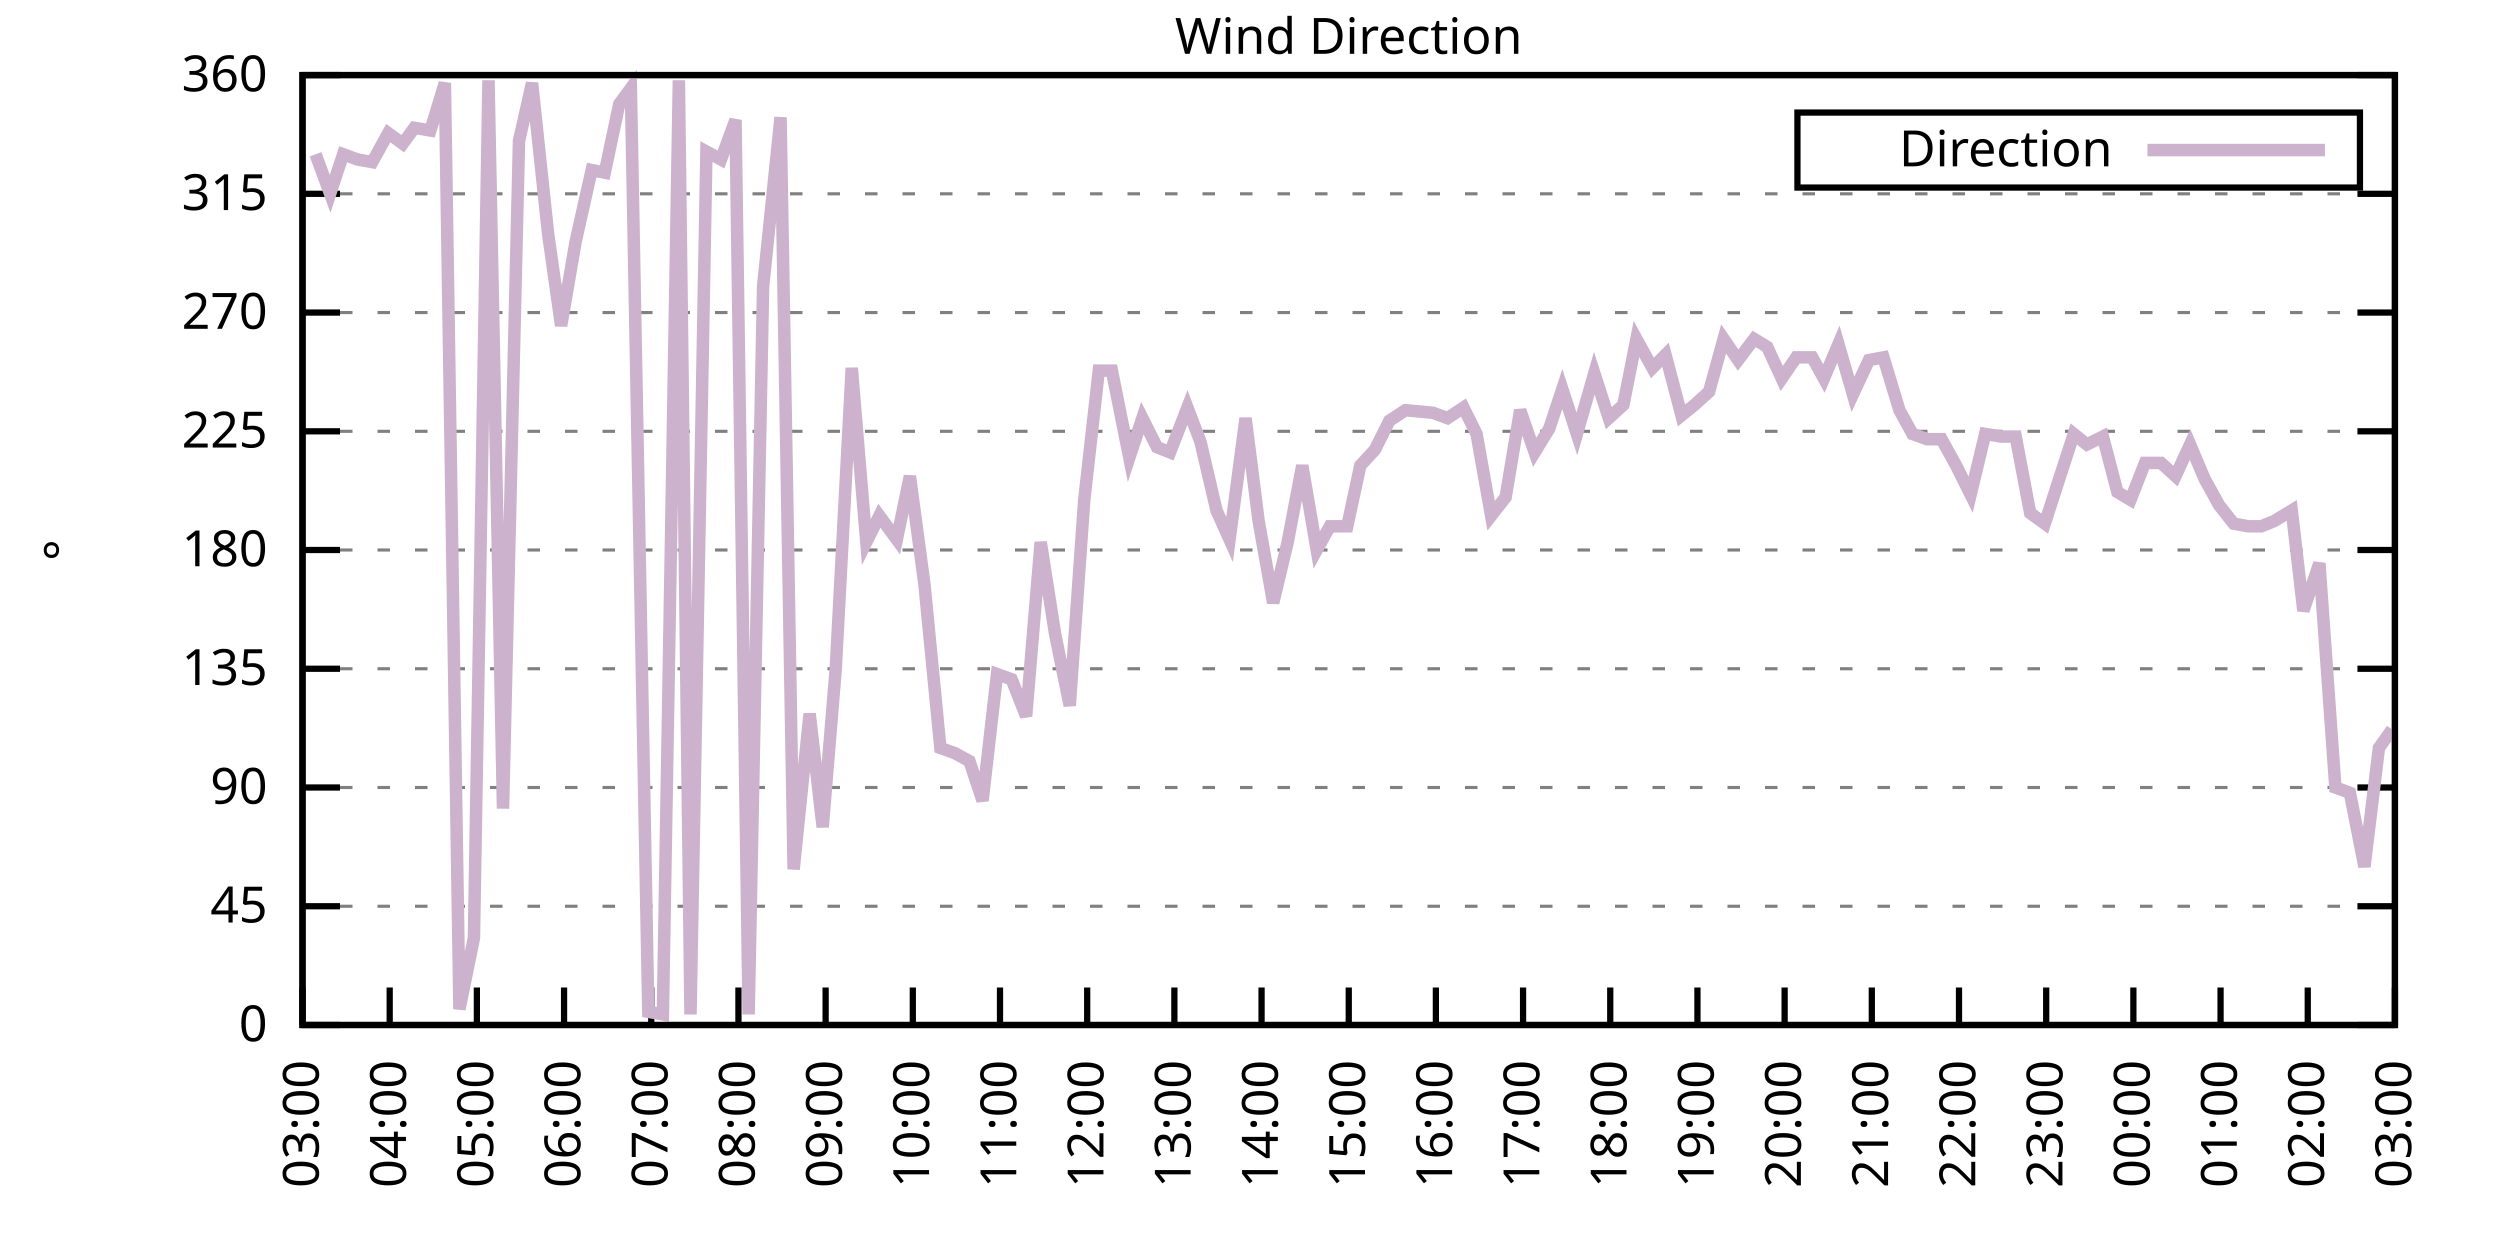
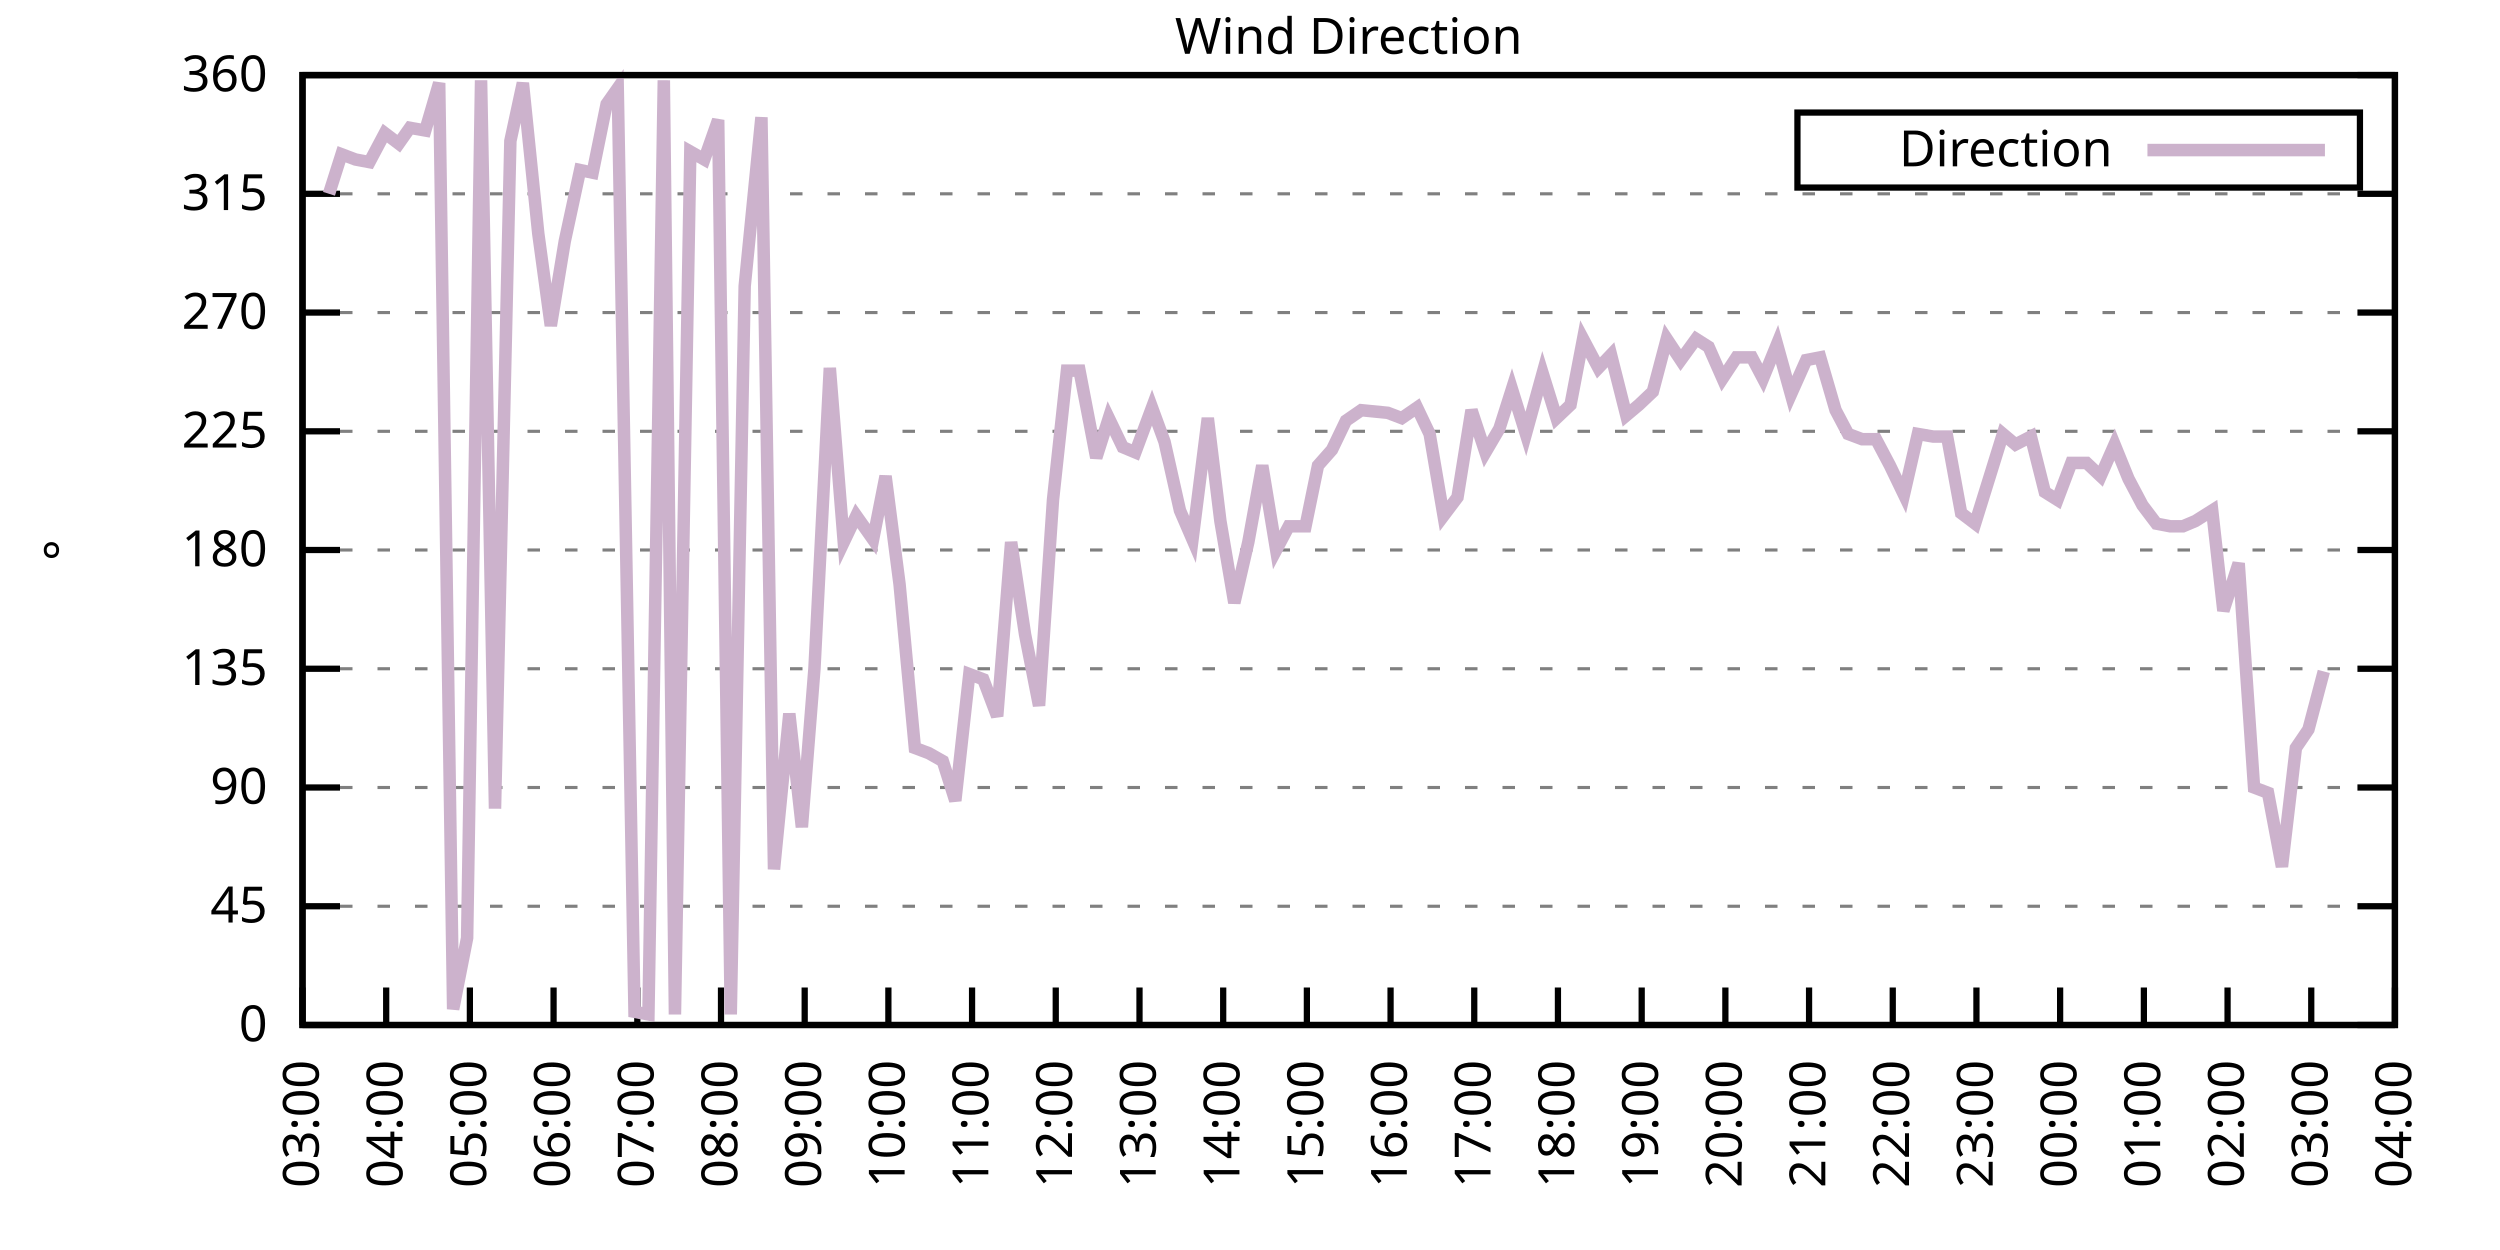
<svg xmlns="http://www.w3.org/2000/svg" xmlns:xlink="http://www.w3.org/1999/xlink" width="400" height="200" viewBox="0 0 400 200">
  <g id="gnuplot_canvas">
    <rect x="0" y="0" width="400" height="200" fill="none" />
    <defs>
      <circle id="gpDot" r="0.5" stroke-width="0.5" stroke="currentColor" />
      <path id="gpPt0" stroke-width="0.333" stroke="currentColor" d="M-1,0 h2 M0,-1 v2" />
      <path id="gpPt1" stroke-width="0.333" stroke="currentColor" d="M-1,-1 L1,1 M1,-1 L-1,1" />
      <path id="gpPt2" stroke-width="0.333" stroke="currentColor" d="M-1,0 L1,0 M0,-1 L0,1 M-1,-1 L1,1 M-1,1 L1,-1" />
      <rect id="gpPt3" stroke-width="0.333" stroke="currentColor" x="-1" y="-1" width="2" height="2" />
      <rect id="gpPt4" stroke-width="0.333" stroke="currentColor" fill="currentColor" x="-1" y="-1" width="2" height="2" />
      <circle id="gpPt5" stroke-width="0.333" stroke="currentColor" cx="0" cy="0" r="1" />
      <use xlink:href="#gpPt5" id="gpPt6" fill="currentColor" stroke="none" />
      <path id="gpPt7" stroke-width="0.333" stroke="currentColor" d="M0,-1.33 L-1.33,0.67 L1.33,0.67 z" />
      <use xlink:href="#gpPt7" id="gpPt8" fill="currentColor" stroke="none" />
      <use xlink:href="#gpPt7" id="gpPt9" stroke="currentColor" transform="rotate(180)" />
      <use xlink:href="#gpPt9" id="gpPt10" fill="currentColor" stroke="none" />
      <use xlink:href="#gpPt3" id="gpPt11" stroke="currentColor" transform="rotate(45)" />
      <use xlink:href="#gpPt11" id="gpPt12" fill="currentColor" stroke="none" />
      <path id="gpPt13" stroke-width="0.333" stroke="currentColor" d="M0,1.330 L1.265,0.411 L0.782,-1.067 L-0.782,-1.076 L-1.265,0.411 z" />
      <use xlink:href="#gpPt13" id="gpPt14" fill="currentColor" stroke="none" />
      <filter id="textbox" filterUnits="objectBoundingBox" x="0" y="0" height="1" width="1">
        <feFlood flood-color="white" flood-opacity="1" result="bgnd" />
        <feComposite in="SourceGraphic" in2="bgnd" operator="atop" />
      </filter>
      <filter id="greybox" filterUnits="objectBoundingBox" x="0" y="0" height="1" width="1">
        <feFlood flood-color="lightgrey" flood-opacity="1" result="grey" />
        <feComposite in="SourceGraphic" in2="grey" operator="atop" />
      </filter>
    </defs>
    <g fill="none" color="white" stroke="currentColor" stroke-width="1.00" stroke-linecap="butt" stroke-linejoin="miter">
</g>
    <g fill="none" color="black" stroke="currentColor" stroke-width="1.00" stroke-linecap="butt" stroke-linejoin="miter">
      <g stroke="none" shape-rendering="crispEdges">
        <polygon fill="rgb(255, 255, 255)" points="48.40,164.00 383.18,164.00 383.18,12.02 48.40,12.02 " />
      </g>
    </g>
    <g fill="none" color="black" stroke="currentColor" stroke-width="1.00" stroke-linecap="butt" stroke-linejoin="miter">
</g>
    <g fill="none" color="black" stroke="black" stroke-width="0.50" stroke-linecap="butt" stroke-linejoin="miter">
</g>
    <g fill="none" color="gray" stroke="currentColor" stroke-width="0.50" stroke-linecap="butt" stroke-linejoin="miter">
      <path stroke="gray" stroke-dasharray="2,4" class="gridline" d="M48.40,164.00 L383.19,164.00  " />
    </g>
    <g fill="none" color="gray" stroke="gray" stroke-width="1.00" stroke-linecap="butt" stroke-linejoin="miter">
</g>
    <g fill="none" color="black" stroke="currentColor" stroke-width="1.00" stroke-linecap="butt" stroke-linejoin="miter">
      <path stroke="black" d="M48.40,164.00 L54.40,164.00 M383.19,164.00 L377.19,164.00  " />
      <g transform="translate(42.80,166.60)" stroke="none" fill="black" font-family="Sans" font-size="8.00" text-anchor="end">
        <text>
          <tspan font-family="Sans"> 0</tspan>
        </text>
      </g>
    </g>
    <g fill="none" color="black" stroke="currentColor" stroke-width="1.00" stroke-linecap="butt" stroke-linejoin="miter">
</g>
    <g fill="none" color="black" stroke="black" stroke-width="0.50" stroke-linecap="butt" stroke-linejoin="miter">
</g>
    <g fill="none" color="gray" stroke="currentColor" stroke-width="0.50" stroke-linecap="butt" stroke-linejoin="miter">
      <path stroke="gray" stroke-dasharray="2,4" class="gridline" d="M48.40,145.00 L383.19,145.00  " />
    </g>
    <g fill="none" color="gray" stroke="gray" stroke-width="1.00" stroke-linecap="butt" stroke-linejoin="miter">
</g>
    <g fill="none" color="black" stroke="currentColor" stroke-width="1.00" stroke-linecap="butt" stroke-linejoin="miter">
      <path stroke="black" d="M48.40,145.00 L54.40,145.00 M383.19,145.00 L377.19,145.00  " />
      <g transform="translate(42.80,147.60)" stroke="none" fill="black" font-family="Sans" font-size="8.00" text-anchor="end">
        <text>
          <tspan font-family="Sans"> 45</tspan>
        </text>
      </g>
    </g>
    <g fill="none" color="black" stroke="currentColor" stroke-width="1.00" stroke-linecap="butt" stroke-linejoin="miter">
</g>
    <g fill="none" color="black" stroke="black" stroke-width="0.50" stroke-linecap="butt" stroke-linejoin="miter">
</g>
    <g fill="none" color="gray" stroke="currentColor" stroke-width="0.50" stroke-linecap="butt" stroke-linejoin="miter">
      <path stroke="gray" stroke-dasharray="2,4" class="gridline" d="M48.40,126.00 L383.19,126.00  " />
    </g>
    <g fill="none" color="gray" stroke="gray" stroke-width="1.00" stroke-linecap="butt" stroke-linejoin="miter">
</g>
    <g fill="none" color="black" stroke="currentColor" stroke-width="1.00" stroke-linecap="butt" stroke-linejoin="miter">
      <path stroke="black" d="M48.40,126.00 L54.40,126.00 M383.19,126.00 L377.19,126.00  " />
      <g transform="translate(42.80,128.60)" stroke="none" fill="black" font-family="Sans" font-size="8.00" text-anchor="end">
        <text>
          <tspan font-family="Sans"> 90</tspan>
        </text>
      </g>
    </g>
    <g fill="none" color="black" stroke="currentColor" stroke-width="1.00" stroke-linecap="butt" stroke-linejoin="miter">
</g>
    <g fill="none" color="black" stroke="black" stroke-width="0.50" stroke-linecap="butt" stroke-linejoin="miter">
</g>
    <g fill="none" color="gray" stroke="currentColor" stroke-width="0.50" stroke-linecap="butt" stroke-linejoin="miter">
      <path stroke="gray" stroke-dasharray="2,4" class="gridline" d="M48.40,107.00 L383.19,107.00  " />
    </g>
    <g fill="none" color="gray" stroke="gray" stroke-width="1.00" stroke-linecap="butt" stroke-linejoin="miter">
</g>
    <g fill="none" color="black" stroke="currentColor" stroke-width="1.00" stroke-linecap="butt" stroke-linejoin="miter">
      <path stroke="black" d="M48.40,107.00 L54.40,107.00 M383.19,107.00 L377.19,107.00  " />
      <g transform="translate(42.80,109.60)" stroke="none" fill="black" font-family="Sans" font-size="8.00" text-anchor="end">
        <text>
          <tspan font-family="Sans"> 135</tspan>
        </text>
      </g>
    </g>
    <g fill="none" color="black" stroke="currentColor" stroke-width="1.00" stroke-linecap="butt" stroke-linejoin="miter">
</g>
    <g fill="none" color="black" stroke="black" stroke-width="0.50" stroke-linecap="butt" stroke-linejoin="miter">
</g>
    <g fill="none" color="gray" stroke="currentColor" stroke-width="0.50" stroke-linecap="butt" stroke-linejoin="miter">
      <path stroke="gray" stroke-dasharray="2,4" class="gridline" d="M48.40,88.00 L383.19,88.00  " />
    </g>
    <g fill="none" color="gray" stroke="gray" stroke-width="1.00" stroke-linecap="butt" stroke-linejoin="miter">
</g>
    <g fill="none" color="black" stroke="currentColor" stroke-width="1.00" stroke-linecap="butt" stroke-linejoin="miter">
      <path stroke="black" d="M48.40,88.00 L54.40,88.00 M383.19,88.00 L377.19,88.00  " />
      <g transform="translate(42.80,90.60)" stroke="none" fill="black" font-family="Sans" font-size="8.00" text-anchor="end">
        <text>
          <tspan font-family="Sans"> 180</tspan>
        </text>
      </g>
    </g>
    <g fill="none" color="black" stroke="currentColor" stroke-width="1.00" stroke-linecap="butt" stroke-linejoin="miter">
</g>
    <g fill="none" color="black" stroke="black" stroke-width="0.50" stroke-linecap="butt" stroke-linejoin="miter">
</g>
    <g fill="none" color="gray" stroke="currentColor" stroke-width="0.50" stroke-linecap="butt" stroke-linejoin="miter">
      <path stroke="gray" stroke-dasharray="2,4" class="gridline" d="M48.40,69.01 L383.19,69.01  " />
    </g>
    <g fill="none" color="gray" stroke="gray" stroke-width="1.00" stroke-linecap="butt" stroke-linejoin="miter">
</g>
    <g fill="none" color="black" stroke="currentColor" stroke-width="1.00" stroke-linecap="butt" stroke-linejoin="miter">
      <path stroke="black" d="M48.40,69.01 L54.40,69.01 M383.19,69.01 L377.19,69.01  " />
      <g transform="translate(42.80,71.61)" stroke="none" fill="black" font-family="Sans" font-size="8.00" text-anchor="end">
        <text>
          <tspan font-family="Sans"> 225</tspan>
        </text>
      </g>
    </g>
    <g fill="none" color="black" stroke="currentColor" stroke-width="1.00" stroke-linecap="butt" stroke-linejoin="miter">
</g>
    <g fill="none" color="black" stroke="black" stroke-width="0.50" stroke-linecap="butt" stroke-linejoin="miter">
</g>
    <g fill="none" color="gray" stroke="currentColor" stroke-width="0.50" stroke-linecap="butt" stroke-linejoin="miter">
      <path stroke="gray" stroke-dasharray="2,4" class="gridline" d="M48.40,50.01 L383.19,50.01  " />
    </g>
    <g fill="none" color="gray" stroke="gray" stroke-width="1.00" stroke-linecap="butt" stroke-linejoin="miter">
</g>
    <g fill="none" color="black" stroke="currentColor" stroke-width="1.00" stroke-linecap="butt" stroke-linejoin="miter">
      <path stroke="black" d="M48.40,50.01 L54.40,50.01 M383.19,50.01 L377.19,50.01  " />
      <g transform="translate(42.80,52.61)" stroke="none" fill="black" font-family="Sans" font-size="8.00" text-anchor="end">
        <text>
          <tspan font-family="Sans"> 270</tspan>
        </text>
      </g>
    </g>
    <g fill="none" color="black" stroke="currentColor" stroke-width="1.00" stroke-linecap="butt" stroke-linejoin="miter">
</g>
    <g fill="none" color="black" stroke="black" stroke-width="0.50" stroke-linecap="butt" stroke-linejoin="miter">
</g>
    <g fill="none" color="gray" stroke="currentColor" stroke-width="0.50" stroke-linecap="butt" stroke-linejoin="miter">
      <path stroke="gray" stroke-dasharray="2,4" class="gridline" d="M48.40,31.01 L383.19,31.01  " />
    </g>
    <g fill="none" color="gray" stroke="gray" stroke-width="1.00" stroke-linecap="butt" stroke-linejoin="miter">
</g>
    <g fill="none" color="black" stroke="currentColor" stroke-width="1.00" stroke-linecap="butt" stroke-linejoin="miter">
      <path stroke="black" d="M48.40,31.01 L54.40,31.01 M383.19,31.01 L377.19,31.01  " />
      <g transform="translate(42.80,33.61)" stroke="none" fill="black" font-family="Sans" font-size="8.00" text-anchor="end">
        <text>
          <tspan font-family="Sans"> 315</tspan>
        </text>
      </g>
    </g>
    <g fill="none" color="black" stroke="currentColor" stroke-width="1.00" stroke-linecap="butt" stroke-linejoin="miter">
</g>
    <g fill="none" color="black" stroke="black" stroke-width="0.50" stroke-linecap="butt" stroke-linejoin="miter">
</g>
    <g fill="none" color="gray" stroke="currentColor" stroke-width="0.50" stroke-linecap="butt" stroke-linejoin="miter">
      <path stroke="gray" stroke-dasharray="2,4" class="gridline" d="M48.40,12.01 L383.19,12.01  " />
    </g>
    <g fill="none" color="gray" stroke="gray" stroke-width="1.00" stroke-linecap="butt" stroke-linejoin="miter">
</g>
    <g fill="none" color="black" stroke="currentColor" stroke-width="1.00" stroke-linecap="butt" stroke-linejoin="miter">
      <path stroke="black" d="M48.40,12.01 L54.40,12.01 M383.19,12.01 L377.19,12.01  " />
      <g transform="translate(42.80,14.61)" stroke="none" fill="black" font-family="Sans" font-size="8.00" text-anchor="end">
        <text>
          <tspan font-family="Sans"> 360</tspan>
        </text>
      </g>
    </g>
    <g fill="none" color="black" stroke="currentColor" stroke-width="1.00" stroke-linecap="butt" stroke-linejoin="miter">
      <path stroke="black" d="M48.40,164.00 L48.40,158.00  " />
      <g transform="translate(51.00,169.60) rotate(270.00)" stroke="none" fill="black" font-family="Sans" font-size="8.00" text-anchor="end">
        <text>
          <tspan font-family="Sans">03:00</tspan>
        </text>
      </g>
    </g>
    <g fill="none" color="black" stroke="currentColor" stroke-width="1.00" stroke-linecap="butt" stroke-linejoin="miter">
-       <path stroke="black" d="M62.35,164.00 L62.35,158.00  " />
-       <g transform="translate(64.95,169.60) rotate(270.00)" stroke="none" fill="black" font-family="Sans" font-size="8.00" text-anchor="end">
+       <path stroke="black" d="M61.79,164.00 L61.79,158.00  " />
+       <g transform="translate(64.39,169.60) rotate(270.00)" stroke="none" fill="black" font-family="Sans" font-size="8.00" text-anchor="end">
        <text>
          <tspan font-family="Sans">04:00</tspan>
        </text>
      </g>
    </g>
    <g fill="none" color="black" stroke="currentColor" stroke-width="1.00" stroke-linecap="butt" stroke-linejoin="miter">
-       <path stroke="black" d="M76.30,164.00 L76.30,158.00  " />
-       <g transform="translate(78.90,169.60) rotate(270.00)" stroke="none" fill="black" font-family="Sans" font-size="8.00" text-anchor="end">
+       <path stroke="black" d="M75.18,164.00 L75.18,158.00  " />
+       <g transform="translate(77.78,169.60) rotate(270.00)" stroke="none" fill="black" font-family="Sans" font-size="8.00" text-anchor="end">
        <text>
          <tspan font-family="Sans">05:00</tspan>
        </text>
      </g>
    </g>
    <g fill="none" color="black" stroke="currentColor" stroke-width="1.00" stroke-linecap="butt" stroke-linejoin="miter">
-       <path stroke="black" d="M90.25,164.00 L90.25,158.00  " />
-       <g transform="translate(92.85,169.60) rotate(270.00)" stroke="none" fill="black" font-family="Sans" font-size="8.00" text-anchor="end">
+       <path stroke="black" d="M88.57,164.00 L88.57,158.00  " />
+       <g transform="translate(91.17,169.60) rotate(270.00)" stroke="none" fill="black" font-family="Sans" font-size="8.00" text-anchor="end">
        <text>
          <tspan font-family="Sans">06:00</tspan>
        </text>
      </g>
    </g>
    <g fill="none" color="black" stroke="currentColor" stroke-width="1.00" stroke-linecap="butt" stroke-linejoin="miter">
-       <path stroke="black" d="M104.20,164.00 L104.20,158.00  " />
-       <g transform="translate(106.80,169.60) rotate(270.00)" stroke="none" fill="black" font-family="Sans" font-size="8.00" text-anchor="end">
+       <path stroke="black" d="M101.97,164.00 L101.97,158.00  " />
+       <g transform="translate(104.57,169.60) rotate(270.00)" stroke="none" fill="black" font-family="Sans" font-size="8.00" text-anchor="end">
        <text>
          <tspan font-family="Sans">07:00</tspan>
        </text>
      </g>
    </g>
    <g fill="none" color="black" stroke="currentColor" stroke-width="1.00" stroke-linecap="butt" stroke-linejoin="miter">
-       <path stroke="black" d="M118.15,164.00 L118.15,158.00  " />
-       <g transform="translate(120.75,169.60) rotate(270.00)" stroke="none" fill="black" font-family="Sans" font-size="8.00" text-anchor="end">
+       <path stroke="black" d="M115.36,164.00 L115.36,158.00  " />
+       <g transform="translate(117.96,169.60) rotate(270.00)" stroke="none" fill="black" font-family="Sans" font-size="8.00" text-anchor="end">
        <text>
          <tspan font-family="Sans">08:00</tspan>
        </text>
      </g>
    </g>
    <g fill="none" color="black" stroke="currentColor" stroke-width="1.00" stroke-linecap="butt" stroke-linejoin="miter">
-       <path stroke="black" d="M132.10,164.00 L132.10,158.00  " />
-       <g transform="translate(134.70,169.60) rotate(270.00)" stroke="none" fill="black" font-family="Sans" font-size="8.00" text-anchor="end">
+       <path stroke="black" d="M128.75,164.00 L128.75,158.00  " />
+       <g transform="translate(131.35,169.60) rotate(270.00)" stroke="none" fill="black" font-family="Sans" font-size="8.00" text-anchor="end">
        <text>
          <tspan font-family="Sans">09:00</tspan>
        </text>
      </g>
    </g>
    <g fill="none" color="black" stroke="currentColor" stroke-width="1.00" stroke-linecap="butt" stroke-linejoin="miter">
-       <path stroke="black" d="M146.05,164.00 L146.05,158.00  " />
-       <g transform="translate(148.65,169.60) rotate(270.00)" stroke="none" fill="black" font-family="Sans" font-size="8.00" text-anchor="end">
+       <path stroke="black" d="M142.14,164.00 L142.14,158.00  " />
+       <g transform="translate(144.74,169.60) rotate(270.00)" stroke="none" fill="black" font-family="Sans" font-size="8.00" text-anchor="end">
        <text>
          <tspan font-family="Sans">10:00</tspan>
        </text>
      </g>
    </g>
    <g fill="none" color="black" stroke="currentColor" stroke-width="1.00" stroke-linecap="butt" stroke-linejoin="miter">
-       <path stroke="black" d="M160.00,164.00 L160.00,158.00  " />
-       <g transform="translate(162.60,169.60) rotate(270.00)" stroke="none" fill="black" font-family="Sans" font-size="8.00" text-anchor="end">
+       <path stroke="black" d="M155.53,164.00 L155.53,158.00  " />
+       <g transform="translate(158.13,169.60) rotate(270.00)" stroke="none" fill="black" font-family="Sans" font-size="8.00" text-anchor="end">
        <text>
          <tspan font-family="Sans">11:00</tspan>
        </text>
      </g>
    </g>
    <g fill="none" color="black" stroke="currentColor" stroke-width="1.00" stroke-linecap="butt" stroke-linejoin="miter">
-       <path stroke="black" d="M173.95,164.00 L173.95,158.00  " />
-       <g transform="translate(176.55,169.60) rotate(270.00)" stroke="none" fill="black" font-family="Sans" font-size="8.00" text-anchor="end">
+       <path stroke="black" d="M168.92,164.00 L168.92,158.00  " />
+       <g transform="translate(171.52,169.60) rotate(270.00)" stroke="none" fill="black" font-family="Sans" font-size="8.00" text-anchor="end">
        <text>
          <tspan font-family="Sans">12:00</tspan>
        </text>
      </g>
    </g>
    <g fill="none" color="black" stroke="currentColor" stroke-width="1.00" stroke-linecap="butt" stroke-linejoin="miter">
-       <path stroke="black" d="M187.90,164.00 L187.90,158.00  " />
-       <g transform="translate(190.50,169.60) rotate(270.00)" stroke="none" fill="black" font-family="Sans" font-size="8.00" text-anchor="end">
+       <path stroke="black" d="M182.32,164.00 L182.32,158.00  " />
+       <g transform="translate(184.92,169.60) rotate(270.00)" stroke="none" fill="black" font-family="Sans" font-size="8.00" text-anchor="end">
        <text>
          <tspan font-family="Sans">13:00</tspan>
        </text>
      </g>
    </g>
    <g fill="none" color="black" stroke="currentColor" stroke-width="1.00" stroke-linecap="butt" stroke-linejoin="miter">
-       <path stroke="black" d="M201.85,164.00 L201.85,158.00  " />
-       <g transform="translate(204.45,169.60) rotate(270.00)" stroke="none" fill="black" font-family="Sans" font-size="8.00" text-anchor="end">
+       <path stroke="black" d="M195.71,164.00 L195.71,158.00  " />
+       <g transform="translate(198.31,169.60) rotate(270.00)" stroke="none" fill="black" font-family="Sans" font-size="8.00" text-anchor="end">
        <text>
          <tspan font-family="Sans">14:00</tspan>
        </text>
      </g>
    </g>
    <g fill="none" color="black" stroke="currentColor" stroke-width="1.00" stroke-linecap="butt" stroke-linejoin="miter">
-       <path stroke="black" d="M215.80,164.00 L215.80,158.00  " />
-       <g transform="translate(218.40,169.60) rotate(270.00)" stroke="none" fill="black" font-family="Sans" font-size="8.00" text-anchor="end">
+       <path stroke="black" d="M209.10,164.00 L209.10,158.00  " />
+       <g transform="translate(211.70,169.60) rotate(270.00)" stroke="none" fill="black" font-family="Sans" font-size="8.00" text-anchor="end">
        <text>
          <tspan font-family="Sans">15:00</tspan>
        </text>
      </g>
    </g>
    <g fill="none" color="black" stroke="currentColor" stroke-width="1.00" stroke-linecap="butt" stroke-linejoin="miter">
-       <path stroke="black" d="M229.74,164.00 L229.74,158.00  " />
-       <g transform="translate(232.34,169.60) rotate(270.00)" stroke="none" fill="black" font-family="Sans" font-size="8.00" text-anchor="end">
+       <path stroke="black" d="M222.49,164.00 L222.49,158.00  " />
+       <g transform="translate(225.09,169.60) rotate(270.00)" stroke="none" fill="black" font-family="Sans" font-size="8.00" text-anchor="end">
        <text>
          <tspan font-family="Sans">16:00</tspan>
        </text>
      </g>
    </g>
    <g fill="none" color="black" stroke="currentColor" stroke-width="1.00" stroke-linecap="butt" stroke-linejoin="miter">
-       <path stroke="black" d="M243.69,164.00 L243.69,158.00  " />
-       <g transform="translate(246.29,169.60) rotate(270.00)" stroke="none" fill="black" font-family="Sans" font-size="8.00" text-anchor="end">
+       <path stroke="black" d="M235.88,164.00 L235.88,158.00  " />
+       <g transform="translate(238.48,169.60) rotate(270.00)" stroke="none" fill="black" font-family="Sans" font-size="8.00" text-anchor="end">
        <text>
          <tspan font-family="Sans">17:00</tspan>
        </text>
      </g>
    </g>
    <g fill="none" color="black" stroke="currentColor" stroke-width="1.00" stroke-linecap="butt" stroke-linejoin="miter">
-       <path stroke="black" d="M257.64,164.00 L257.64,158.00  " />
-       <g transform="translate(260.24,169.60) rotate(270.00)" stroke="none" fill="black" font-family="Sans" font-size="8.00" text-anchor="end">
+       <path stroke="black" d="M249.27,164.00 L249.27,158.00  " />
+       <g transform="translate(251.87,169.60) rotate(270.00)" stroke="none" fill="black" font-family="Sans" font-size="8.00" text-anchor="end">
        <text>
          <tspan font-family="Sans">18:00</tspan>
        </text>
      </g>
    </g>
    <g fill="none" color="black" stroke="currentColor" stroke-width="1.00" stroke-linecap="butt" stroke-linejoin="miter">
-       <path stroke="black" d="M271.59,164.00 L271.59,158.00  " />
-       <g transform="translate(274.19,169.60) rotate(270.00)" stroke="none" fill="black" font-family="Sans" font-size="8.00" text-anchor="end">
+       <path stroke="black" d="M262.67,164.00 L262.67,158.00  " />
+       <g transform="translate(265.27,169.60) rotate(270.00)" stroke="none" fill="black" font-family="Sans" font-size="8.00" text-anchor="end">
        <text>
          <tspan font-family="Sans">19:00</tspan>
        </text>
      </g>
    </g>
    <g fill="none" color="black" stroke="currentColor" stroke-width="1.00" stroke-linecap="butt" stroke-linejoin="miter">
-       <path stroke="black" d="M285.54,164.00 L285.54,158.00  " />
-       <g transform="translate(288.14,169.60) rotate(270.00)" stroke="none" fill="black" font-family="Sans" font-size="8.00" text-anchor="end">
+       <path stroke="black" d="M276.06,164.00 L276.06,158.00  " />
+       <g transform="translate(278.66,169.60) rotate(270.00)" stroke="none" fill="black" font-family="Sans" font-size="8.00" text-anchor="end">
        <text>
          <tspan font-family="Sans">20:00</tspan>
        </text>
      </g>
    </g>
    <g fill="none" color="black" stroke="currentColor" stroke-width="1.00" stroke-linecap="butt" stroke-linejoin="miter">
-       <path stroke="black" d="M299.49,164.00 L299.49,158.00  " />
-       <g transform="translate(302.09,169.60) rotate(270.00)" stroke="none" fill="black" font-family="Sans" font-size="8.00" text-anchor="end">
+       <path stroke="black" d="M289.45,164.00 L289.45,158.00  " />
+       <g transform="translate(292.05,169.60) rotate(270.00)" stroke="none" fill="black" font-family="Sans" font-size="8.00" text-anchor="end">
        <text>
          <tspan font-family="Sans">21:00</tspan>
        </text>
      </g>
    </g>
    <g fill="none" color="black" stroke="currentColor" stroke-width="1.00" stroke-linecap="butt" stroke-linejoin="miter">
-       <path stroke="black" d="M313.44,164.00 L313.44,158.00  " />
-       <g transform="translate(316.04,169.60) rotate(270.00)" stroke="none" fill="black" font-family="Sans" font-size="8.00" text-anchor="end">
+       <path stroke="black" d="M302.84,164.00 L302.84,158.00  " />
+       <g transform="translate(305.44,169.60) rotate(270.00)" stroke="none" fill="black" font-family="Sans" font-size="8.00" text-anchor="end">
        <text>
          <tspan font-family="Sans">22:00</tspan>
        </text>
      </g>
    </g>
    <g fill="none" color="black" stroke="currentColor" stroke-width="1.00" stroke-linecap="butt" stroke-linejoin="miter">
-       <path stroke="black" d="M327.39,164.00 L327.39,158.00  " />
-       <g transform="translate(329.99,169.60) rotate(270.00)" stroke="none" fill="black" font-family="Sans" font-size="8.00" text-anchor="end">
+       <path stroke="black" d="M316.23,164.00 L316.23,158.00  " />
+       <g transform="translate(318.83,169.60) rotate(270.00)" stroke="none" fill="black" font-family="Sans" font-size="8.00" text-anchor="end">
        <text>
          <tspan font-family="Sans">23:00</tspan>
        </text>
      </g>
    </g>
    <g fill="none" color="black" stroke="currentColor" stroke-width="1.00" stroke-linecap="butt" stroke-linejoin="miter">
-       <path stroke="black" d="M341.34,164.00 L341.34,158.00  " />
-       <g transform="translate(343.94,169.60) rotate(270.00)" stroke="none" fill="black" font-family="Sans" font-size="8.00" text-anchor="end">
+       <path stroke="black" d="M329.62,164.00 L329.62,158.00  " />
+       <g transform="translate(332.22,169.60) rotate(270.00)" stroke="none" fill="black" font-family="Sans" font-size="8.00" text-anchor="end">
        <text>
          <tspan font-family="Sans">00:00</tspan>
        </text>
      </g>
    </g>
    <g fill="none" color="black" stroke="currentColor" stroke-width="1.00" stroke-linecap="butt" stroke-linejoin="miter">
-       <path stroke="black" d="M355.29,164.00 L355.29,158.00  " />
-       <g transform="translate(357.89,169.60) rotate(270.00)" stroke="none" fill="black" font-family="Sans" font-size="8.00" text-anchor="end">
+       <path stroke="black" d="M343.02,164.00 L343.02,158.00  " />
+       <g transform="translate(345.62,169.60) rotate(270.00)" stroke="none" fill="black" font-family="Sans" font-size="8.00" text-anchor="end">
        <text>
          <tspan font-family="Sans">01:00</tspan>
        </text>
      </g>
    </g>
    <g fill="none" color="black" stroke="currentColor" stroke-width="1.00" stroke-linecap="butt" stroke-linejoin="miter">
-       <path stroke="black" d="M369.24,164.00 L369.24,158.00  " />
-       <g transform="translate(371.84,169.60) rotate(270.00)" stroke="none" fill="black" font-family="Sans" font-size="8.00" text-anchor="end">
+       <path stroke="black" d="M356.41,164.00 L356.41,158.00  " />
+       <g transform="translate(359.01,169.60) rotate(270.00)" stroke="none" fill="black" font-family="Sans" font-size="8.00" text-anchor="end">
        <text>
          <tspan font-family="Sans">02:00</tspan>
+         </text>
+       </g>
+     </g>
+     <g fill="none" color="black" stroke="currentColor" stroke-width="1.00" stroke-linecap="butt" stroke-linejoin="miter">
+       <path stroke="black" d="M369.80,164.00 L369.80,158.00  " />
+       <g transform="translate(372.40,169.60) rotate(270.00)" stroke="none" fill="black" font-family="Sans" font-size="8.00" text-anchor="end">
+         <text>
+           <tspan font-family="Sans">03:00</tspan>
        </text>
      </g>
    </g>
    <g fill="none" color="black" stroke="currentColor" stroke-width="1.00" stroke-linecap="butt" stroke-linejoin="miter">
      <path stroke="black" d="M383.19,164.00 L383.19,158.00  " />
      <g transform="translate(385.79,169.60) rotate(270.00)" stroke="none" fill="black" font-family="Sans" font-size="8.00" text-anchor="end">
        <text>
-           <tspan font-family="Sans">03:00</tspan>
+           <tspan font-family="Sans">04:00</tspan>
        </text>
      </g>
    </g>
    <g fill="none" color="black" stroke="currentColor" stroke-width="1.00" stroke-linecap="butt" stroke-linejoin="miter">
</g>
    <g fill="none" color="black" stroke="currentColor" stroke-width="1.00" stroke-linecap="butt" stroke-linejoin="miter">
      <path stroke="black" d="M48.40,12.01 L48.40,164.00 L383.19,164.00 L383.19,12.01 L48.40,12.01 Z  " />
    </g>
    <g fill="none" color="black" stroke="currentColor" stroke-width="1.00" stroke-linecap="butt" stroke-linejoin="miter">
</g>
    <g fill="none" color="black" stroke="currentColor" stroke-width="1.00" stroke-linecap="butt" stroke-linejoin="miter">
      <path stroke="black" d="M287.59,30.01 L287.59,18.01 L377.59,18.01 L377.59,30.01 L287.59,30.01 Z  " />
    </g>
    <g id="Wind_direction_plot_1">
      <g fill="none" color="white" stroke="black" stroke-width="2.00" stroke-linecap="butt" stroke-linejoin="miter">
</g>
      <g fill="none" color="black" stroke="currentColor" stroke-width="2.00" stroke-linecap="butt" stroke-linejoin="miter">
        <g transform="translate(337.99,26.61)" stroke="none" fill="black" font-family="Sans" font-size="8.00" text-anchor="end">
          <text>
            <tspan font-family="Sans">Direction</tspan>
          </text>
        </g>
      </g>
      <g fill="none" color="black" stroke="currentColor" stroke-width="2.00" stroke-linecap="butt" stroke-linejoin="miter">
-         <path stroke="rgb(204, 178, 204)" d="M343.59,24.01 L371.99,24.01 M50.49,24.68 L52.82,31.01 L54.91,24.68 L57.23,25.52 L59.56,25.94 L62.12,21.30   L64.44,22.99 L66.30,20.45 L68.86,20.88 L71.18,13.28 L73.51,161.47 L75.83,150.07 L78.16,12.85 L80.48,129.38   L83.04,22.56 L85.13,13.28 L87.69,37.34 L89.78,52.12 L92.11,38.61 L94.67,27.21 L96.76,27.63 L99.08,16.65   L100.94,14.12 L103.73,161.89 L106.06,162.31 L108.62,12.85 L110.48,162.31 L113.03,24.25 L115.36,25.52 L117.68,19.19   L119.78,162.31 L122.10,45.79 L124.89,18.77 L126.98,139.09 L129.54,114.18 L131.63,132.34 L133.72,107.00 L136.28,58.87   L138.61,86.74 L140.70,82.52 L143.49,86.32 L145.58,76.18 L147.91,93.49 L150.46,119.67 L152.79,120.51 L155.11,121.78   L157.21,128.11 L159.53,107.85 L161.86,108.69 L164.18,114.60 L166.51,86.74 L168.83,101.52 L171.16,112.91 L173.48,79.98   L175.81,59.30 L177.90,59.30 L180.69,73.23 L182.78,66.90 L185.11,71.54 L187.20,72.38 L189.99,65.21 L192.08,70.70   L194.64,81.67 L196.73,86.32 L199.29,66.90 L201.38,83.36 L203.71,96.45 L206.03,86.74 L208.36,74.49 L210.68,88.00   L212.77,84.21 L215.56,84.21 L217.65,74.49 L219.98,71.96 L222.30,67.32 L224.86,65.63 L229.28,66.05 L231.60,66.90   L234.16,65.21 L236.25,69.43 L238.58,82.52 L240.90,79.56 L243.23,65.63 L245.55,72.38 L247.88,68.58 L249.97,62.25   L252.30,69.43 L255.09,59.72 L257.41,66.90 L259.74,64.78 L261.83,54.23 L264.39,58.87 L266.48,56.76 L269.04,66.47   L271.13,64.78 L273.45,62.67 L275.78,54.23 L278.10,57.61 L280.66,54.23 L282.75,55.50 L285.08,60.56 L287.40,57.18   L289.96,57.18 L291.82,60.56 L294.15,55.07 L296.47,63.10 L299.03,57.61 L301.35,57.18 L303.91,65.63 L306.00,69.43   L308.33,70.27 L310.65,70.27 L312.98,74.49 L315.30,79.14 L317.63,69.43 L320.18,69.85 L322.51,69.85 L324.83,82.09   L327.16,83.78 L329.48,76.61 L331.81,69.43 L333.90,71.12 L336.46,69.85 L338.78,78.72 L340.88,79.98 L343.20,74.07   L345.76,74.07 L348.08,76.18 L350.41,71.12 L352.73,76.61 L355.06,80.83 L357.38,83.78 L359.71,84.21 L361.80,84.21   L363.89,83.36 L366.68,81.67 L368.54,97.72 L371.10,90.12 L373.66,126.00 L375.98,126.85 L378.31,138.67 L380.63,119.67   L382.73,116.71  " />
+         <path stroke="rgb(204, 178, 204)" d="M343.59,24.01 L371.99,24.01 M52.64,31.01 L54.65,24.68 L56.88,25.52 L59.11,25.94 L61.57,21.30 L63.80,22.99   L65.59,20.45 L68.04,20.88 L70.27,13.28 L72.50,161.47 L74.74,150.07 L76.97,12.85 L79.20,129.38 L81.66,22.56   L83.66,13.28 L86.12,37.34 L88.13,52.12 L90.36,38.61 L92.82,27.21 L94.82,27.63 L97.06,16.65 L98.84,14.12   L101.52,161.89 L103.75,162.31 L106.21,12.85 L107.99,162.31 L110.45,24.25 L112.68,25.52 L114.91,19.19 L116.92,162.31   L119.15,45.79 L121.83,18.77 L123.84,139.09 L126.29,114.18 L128.30,132.34 L130.31,107.00 L132.77,58.87 L135.00,86.74   L137.01,82.52 L139.69,86.32 L141.69,76.18 L143.93,93.49 L146.38,119.67 L148.61,120.51 L150.85,121.78 L152.85,128.11   L155.09,107.85 L157.32,108.69 L159.55,114.60 L161.78,86.74 L164.01,101.52 L166.25,112.91 L168.48,79.98 L170.71,59.30   L172.72,59.30 L175.40,73.23 L177.41,66.90 L179.64,71.54 L181.65,72.38 L184.32,65.21 L186.33,70.70 L188.79,81.67   L190.80,86.32 L193.25,66.90 L195.26,83.36 L197.49,96.45 L199.73,86.74 L201.96,74.49 L204.19,88.00 L206.20,84.21   L208.88,84.21 L210.88,74.49 L213.12,71.96 L215.35,67.32 L217.80,65.63 L222.04,66.05 L224.28,66.90 L226.73,65.21   L228.74,69.43 L230.97,82.52 L233.20,79.56 L235.44,65.63 L237.67,72.38 L239.90,68.58 L241.91,62.25 L244.14,69.43   L246.82,59.72 L249.05,66.90 L251.28,64.78 L253.29,54.23 L255.75,58.87 L257.76,56.76 L260.21,66.47 L262.22,64.78   L264.45,62.67 L266.68,54.23 L268.92,57.61 L271.37,54.23 L273.38,55.50 L275.61,60.56 L277.84,57.18 L280.30,57.18   L282.08,60.56 L284.32,55.07 L286.55,63.10 L289.00,57.61 L291.23,57.18 L293.69,65.63 L295.70,69.43 L297.93,70.27   L300.16,70.27 L302.39,74.49 L304.63,79.14 L306.86,69.43 L309.31,69.85 L311.54,69.85 L313.78,82.09 L316.01,83.78   L318.24,76.61 L320.47,69.43 L322.48,71.12 L324.94,69.85 L327.17,78.72 L329.18,79.98 L331.41,74.07 L333.86,74.07   L336.10,76.18 L338.33,71.12 L340.56,76.61 L342.79,80.83 L345.02,83.78 L347.26,84.21 L349.26,84.21 L351.27,83.36   L353.95,81.67 L355.74,97.72 L358.19,90.12 L360.65,126.00 L362.88,126.85 L365.11,138.67 L367.34,119.67 L369.35,116.71   L371.81,107.43  " />
      </g>
    </g>
    <g fill="none" color="black" stroke="currentColor" stroke-width="2.00" stroke-linecap="butt" stroke-linejoin="miter">
</g>
    <g fill="none" color="black" stroke="black" stroke-width="1.00" stroke-linecap="butt" stroke-linejoin="miter">
</g>
    <g fill="none" color="black" stroke="currentColor" stroke-width="1.00" stroke-linecap="butt" stroke-linejoin="miter">
      <path stroke="black" d="M48.40,12.01 L48.40,164.00 L383.19,164.00 L383.19,12.01 L48.40,12.01 Z  " />
      <g transform="translate(12.80,88.01) rotate(270.00)" stroke="none" fill="black" font-family="Sans" font-size="8.00" text-anchor="middle">
        <text>
          <tspan font-family="Sans">°</tspan>
        </text>
      </g>
    </g>
    <g fill="none" color="black" stroke="currentColor" stroke-width="1.00" stroke-linecap="butt" stroke-linejoin="miter">
</g>
    <g fill="none" color="black" stroke="currentColor" stroke-width="1.00" stroke-linecap="butt" stroke-linejoin="miter">
      <g transform="translate(215.79,8.61)" stroke="none" fill="black" font-family="Sans" font-size="8.00" text-anchor="middle">
        <text>
          <tspan font-family="Sans">Wind Direction</tspan>
        </text>
      </g>
    </g>
    <g fill="none" color="black" stroke="currentColor" stroke-width="1.00" stroke-linecap="butt" stroke-linejoin="miter">
</g>
  </g>
</svg>
